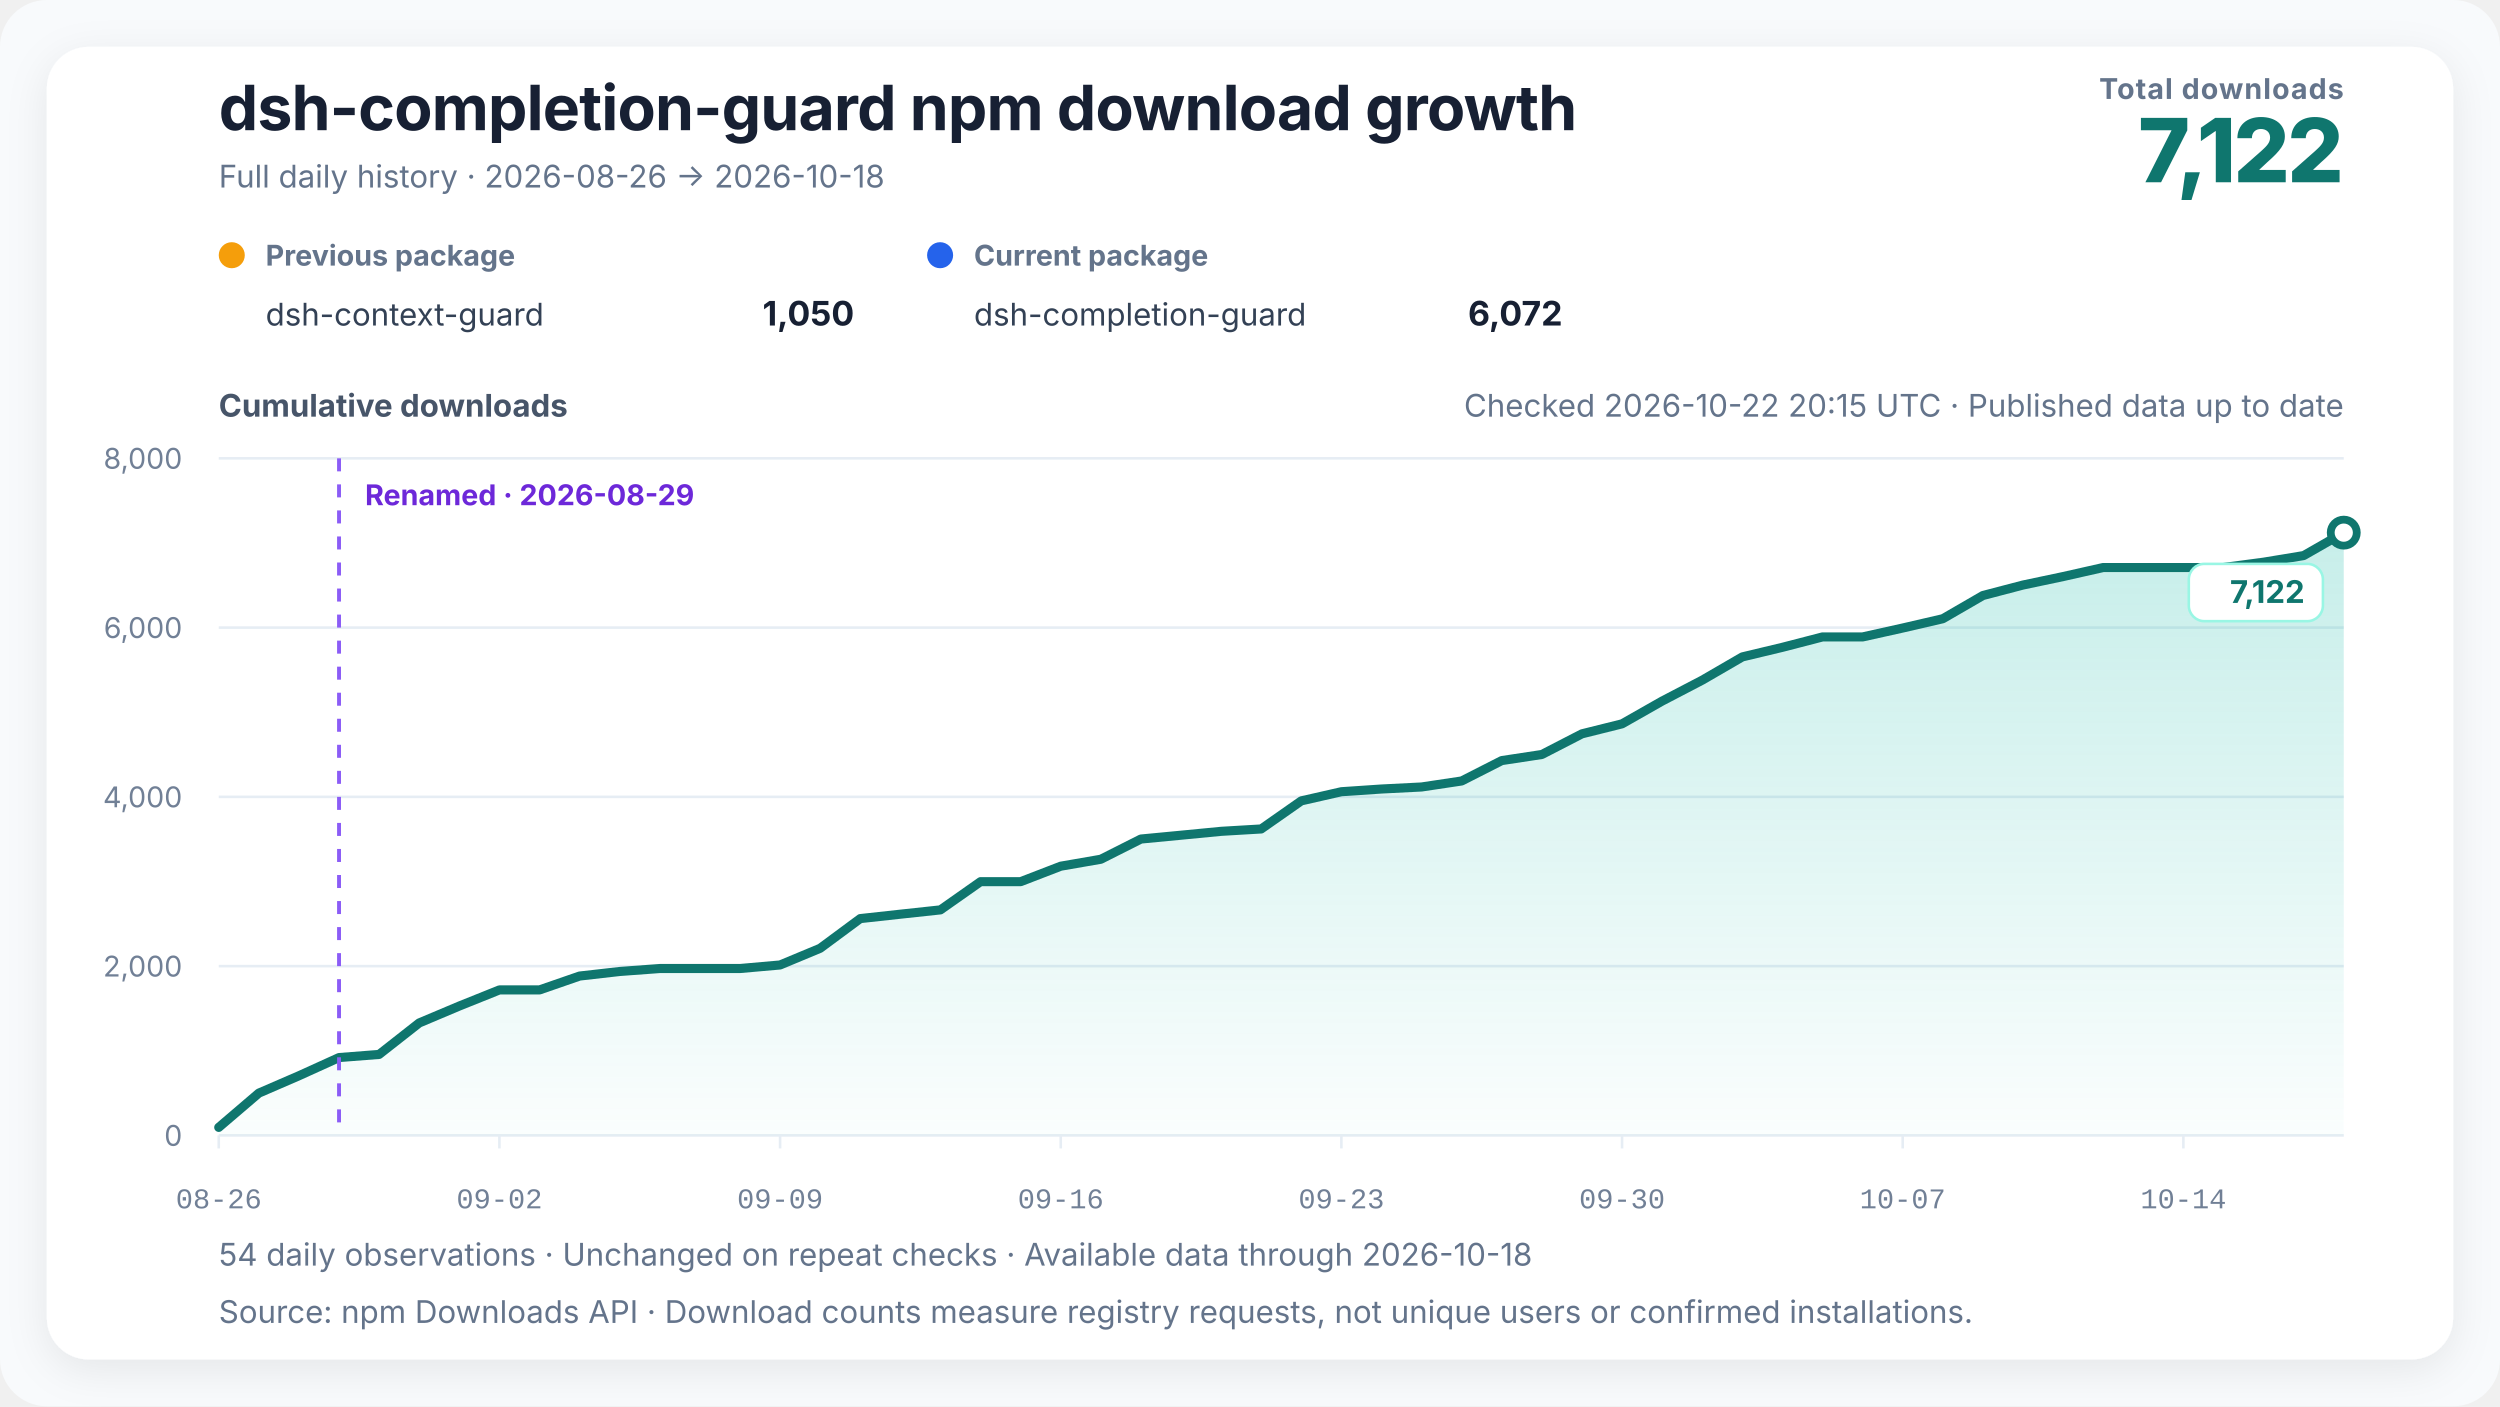
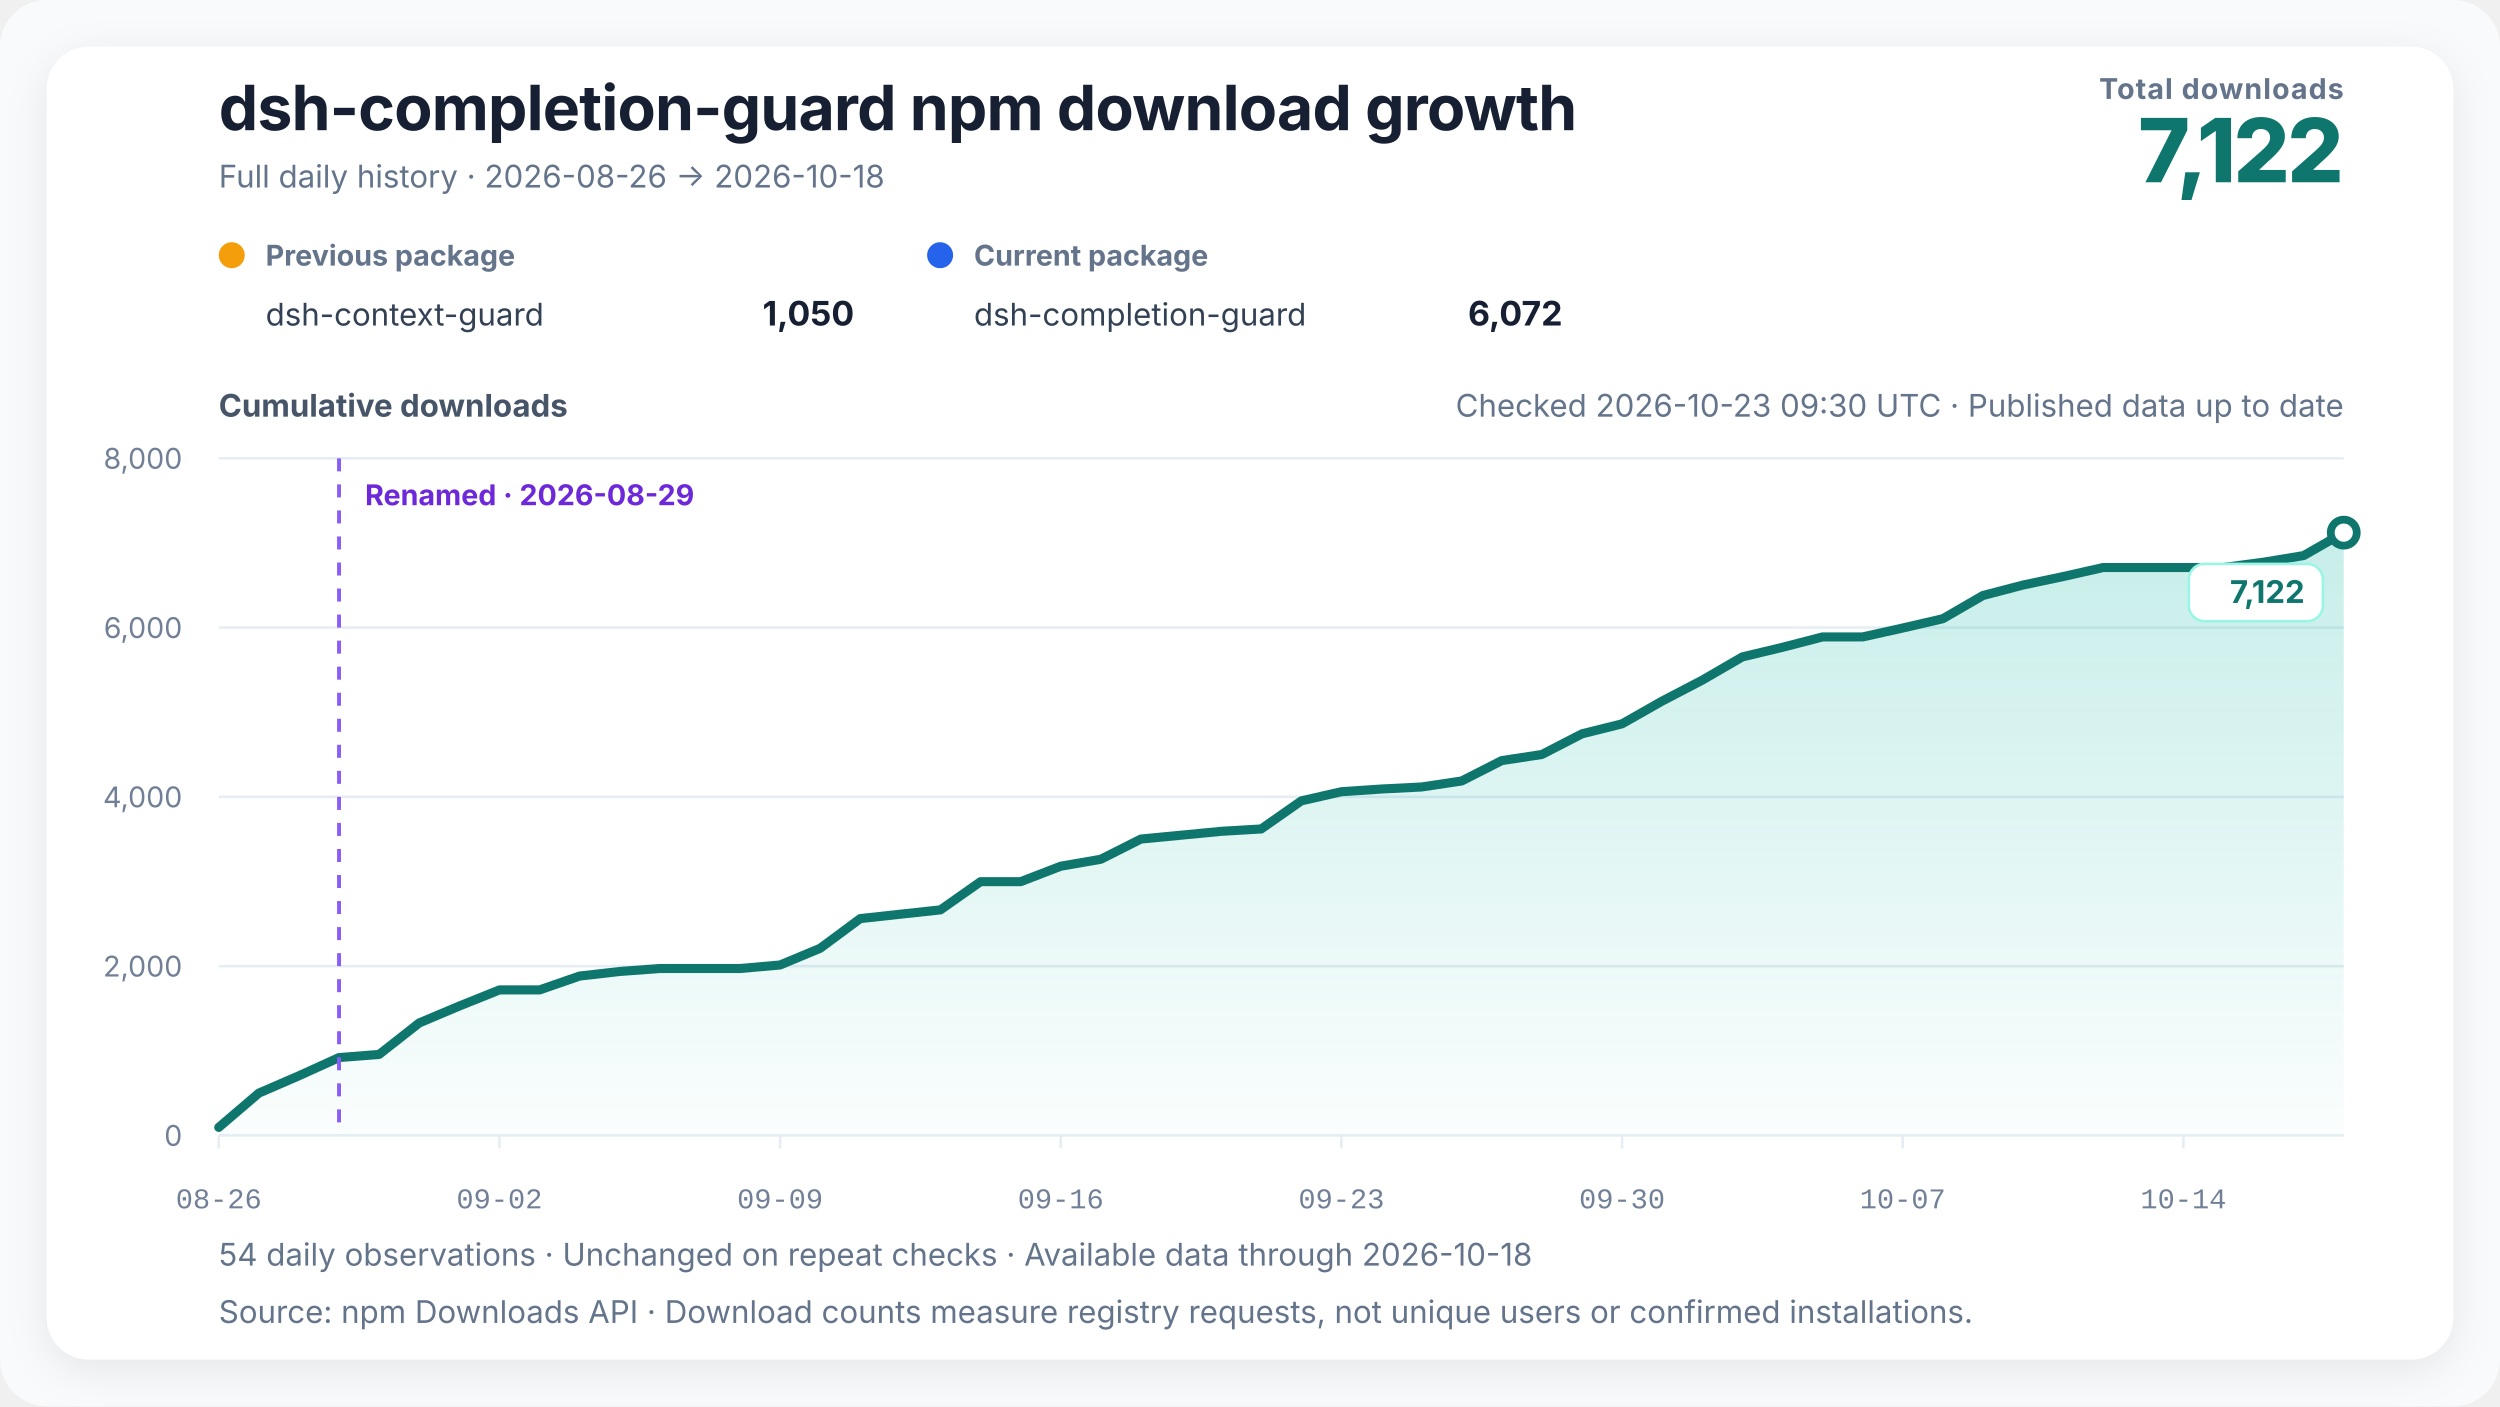
<svg xmlns="http://www.w3.org/2000/svg" width="960" height="540" viewBox="0 0 960 540" role="img" aria-labelledby="chart-title chart-desc" data-renderer-version="4" data-tick-step-days="7">
  <defs>
    <linearGradient id="growth-fill" x1="0" y1="0" x2="0" y2="1">
      <stop offset="0%" stop-color="#14b8a6" stop-opacity="0.24" />
      <stop offset="100%" stop-color="#14b8a6" stop-opacity="0.02" />
    </linearGradient>
    <filter id="soft-shadow" x="-10%" y="-10%" width="120%" height="120%">
      <feDropShadow dx="0" dy="4" stdDeviation="8" flood-color="#0f172a" flood-opacity="0.08" />
    </filter>
  </defs>
  <style>
    text { font-family: Inter, ui-sans-serif, -apple-system, BlinkMacSystemFont, "Segoe UI", "PingFang SC", "Microsoft YaHei", sans-serif; fill: #172033; }
    .title { font-size: 24px; font-weight: 720; letter-spacing: -0.3px; }
    .subtitle { font-size: 12px; fill: #64748b; }
    .metric-label { font-size: 11px; fill: #64748b; font-weight: 650; letter-spacing: 0.4px; }
    .metric-value { font-size: 34px; fill: #0f766e; font-weight: 760; letter-spacing: -1px; }
    .axis-title { font-size: 12px; fill: #475569; font-weight: 650; }
    .axis { font-size: 11px; fill: #718096; }
    .x-axis-tick { font-family: ui-monospace, "SFMono-Regular", Consolas, "Liberation Mono", monospace; font-variant-numeric: tabular-nums; }
    .grid { stroke: #e6edf4; stroke-width: 1; }
    .package-role { font-size: 11px; fill: #64748b; font-weight: 650; }
    .package-name { font-size: 12px; fill: #334155; }
    .package-total { font-size: 13px; fill: #172033; font-weight: 720; }
    .rename { stroke: #8b5cf6; stroke-width: 1.5; stroke-dasharray: 5 5; }
    .rename-label { font-size: 11px; fill: #6d28d9; font-weight: 650; }
    .endpoint { font-size: 12px; fill: #0f766e; font-weight: 740; }
    .endpoint-backdrop { fill: #ffffff; stroke: #99f6e4; stroke-width: 1; }
  </style>
  <rect width="100%" height="100%" rx="18" fill="#f8fafc" />
  <rect x="18" y="18" width="924" height="504" rx="16" fill="#ffffff" filter="url(#soft-shadow)" />
  <text x="84" y="50" class="title">dsh-completion-guard npm download growth</text>
  <text x="84" y="72" class="subtitle">Full daily history · 2026-08-26 → 2026-10-18</text>
  <text x="900" y="38" text-anchor="end" class="metric-label">Total downloads</text>
  <text x="900" y="70" text-anchor="end" class="metric-value">7,122</text>
  <g transform="translate(84,102)">
    <circle cx="5" cy="-4" r="5" fill="#f59e0b" />
    <text x="18" y="0" class="package-role">Previous package</text>
    <text x="18" y="23" class="package-name">dsh-context-guard</text>
    <text x="244" y="23" text-anchor="end" class="package-total">1,050</text>
  </g>
  <g transform="translate(356,102)">
    <circle cx="5" cy="-4" r="5" fill="#2563eb" />
    <text x="18" y="0" class="package-role">Current package</text>
    <text x="18" y="23" class="package-name">dsh-completion-guard</text>
    <text x="244" y="23" text-anchor="end" class="package-total">6,072</text>
  </g>
-   <text x="900" y="160" text-anchor="end" class="subtitle refresh-status">Checked 2026-10-22 20:15 UTC · Published data up to date</text>
+   <text x="900" y="160" text-anchor="end" class="subtitle refresh-status">Checked 2026-10-23 09:30 UTC · Published data up to date</text>
  <text x="84" y="160" class="axis-title">Cumulative downloads</text>
  <line x1="84" y1="436" x2="900" y2="436" class="grid" />
  <text x="70" y="440" text-anchor="end" class="axis">0</text>
  <line x1="84" y1="371" x2="900" y2="371" class="grid" />
  <text x="70" y="375" text-anchor="end" class="axis">2,000</text>
  <line x1="84" y1="306" x2="900" y2="306" class="grid" />
  <text x="70" y="310" text-anchor="end" class="axis">4,000</text>
  <line x1="84" y1="241" x2="900" y2="241" class="grid" />
  <text x="70" y="245" text-anchor="end" class="axis">6,000</text>
  <line x1="84" y1="176" x2="900" y2="176" class="grid" />
  <text x="70" y="180" text-anchor="end" class="axis">8,000</text>
  <polygon points="84.00,436 84.00,432.91 99.40,419.75 114.79,413.09 130.19,406.10 145.58,404.90 160.98,392.81 176.38,386.31 191.77,380.13 207.17,380.13 222.57,374.80 237.96,373.05 253.36,371.91 268.75,371.91 284.15,371.91 299.55,370.55 314.94,364.14 330.34,352.74 345.74,351.05 361.13,349.39 376.53,338.56 391.92,338.56 407.32,332.62 422.72,329.95 438.11,322.19 453.51,320.72 468.91,319.23 484.30,318.32 499.70,307.53 515.09,304.02 530.49,302.98 545.89,302.20 561.28,299.89 576.68,292.06 592.08,289.72 607.47,281.79 622.87,277.95 638.26,269.21 653.66,261.18 669.06,252.25 684.45,248.57 699.85,244.58 715.25,244.58 730.64,241.16 746.04,237.59 761.43,228.68 776.83,224.65 792.23,221.40 807.62,217.93 823.02,217.93 838.42,217.93 853.81,217.93 869.21,215.88 884.60,213.34 900.00,204.53 900.00,436" fill="url(#growth-fill)" />
  <polyline points="84.00,432.91 99.40,419.75 114.79,413.09 130.19,406.10 145.58,404.90 160.98,392.81 176.38,386.31 191.77,380.13 207.17,380.13 222.57,374.80 237.96,373.05 253.36,371.91 268.75,371.91 284.15,371.91 299.55,370.55 314.94,364.14 330.34,352.74 345.74,351.05 361.13,349.39 376.53,338.56 391.92,338.56 407.32,332.62 422.72,329.95 438.11,322.19 453.51,320.72 468.91,319.23 484.30,318.32 499.70,307.53 515.09,304.02 530.49,302.98 545.89,302.20 561.28,299.89 576.68,292.06 592.08,289.72 607.47,281.79 622.87,277.95 638.26,269.21 653.66,261.18 669.06,252.25 684.45,248.57 699.85,244.58 715.25,244.58 730.64,241.16 746.04,237.59 761.43,228.68 776.83,224.65 792.23,221.40 807.62,217.93 823.02,217.93 838.42,217.93 853.81,217.93 869.21,215.88 884.60,213.34 900.00,204.53" fill="none" stroke="#0f766e" stroke-width="3.5" stroke-linejoin="round" stroke-linecap="round" />
  <line x1="130.189" y1="176" x2="130.189" y2="436" class="rename" />
  <text x="140.189" y="194" text-anchor="start" class="rename-label">Renamed · 2026-08-29</text>
  <circle cx="900" cy="204.535" r="5" fill="#ffffff" stroke="#0f766e" stroke-width="3" />
  <g class="endpoint-badge" data-position="below">
    <rect x="840.50" y="216.53" width="51.50" height="22" rx="6" class="endpoint-backdrop" />
    <text x="885.00" y="231.53" text-anchor="end" class="endpoint">7,122</text>
  </g>
  <line x1="84.00" y1="436" x2="84.00" y2="441" class="grid" />
  <text x="84.00" y="464" text-anchor="middle" class="axis x-axis-tick" data-day="2026-08-26">08-26</text>
  <line x1="191.77" y1="436" x2="191.77" y2="441" class="grid" />
  <text x="191.77" y="464" text-anchor="middle" class="axis x-axis-tick" data-day="2026-09-02">09-02</text>
  <line x1="299.55" y1="436" x2="299.55" y2="441" class="grid" />
  <text x="299.55" y="464" text-anchor="middle" class="axis x-axis-tick" data-day="2026-09-09">09-09</text>
  <line x1="407.32" y1="436" x2="407.32" y2="441" class="grid" />
  <text x="407.32" y="464" text-anchor="middle" class="axis x-axis-tick" data-day="2026-09-16">09-16</text>
  <line x1="515.09" y1="436" x2="515.09" y2="441" class="grid" />
  <text x="515.09" y="464" text-anchor="middle" class="axis x-axis-tick" data-day="2026-09-23">09-23</text>
  <line x1="622.87" y1="436" x2="622.87" y2="441" class="grid" />
  <text x="622.87" y="464" text-anchor="middle" class="axis x-axis-tick" data-day="2026-09-30">09-30</text>
  <line x1="730.64" y1="436" x2="730.64" y2="441" class="grid" />
  <text x="730.64" y="464" text-anchor="middle" class="axis x-axis-tick" data-day="2026-10-07">10-07</text>
  <line x1="838.42" y1="436" x2="838.42" y2="441" class="grid" />
  <text x="838.42" y="464" text-anchor="middle" class="axis x-axis-tick" data-day="2026-10-14">10-14</text>
  <text x="84" y="486" class="subtitle">54 daily observations · Unchanged on repeat checks · Available data through 2026-10-18</text>
  <text x="84" y="508" class="subtitle">Source: npm Downloads API · Download counts measure registry requests, not unique users or confirmed installations.</text>
</svg>
